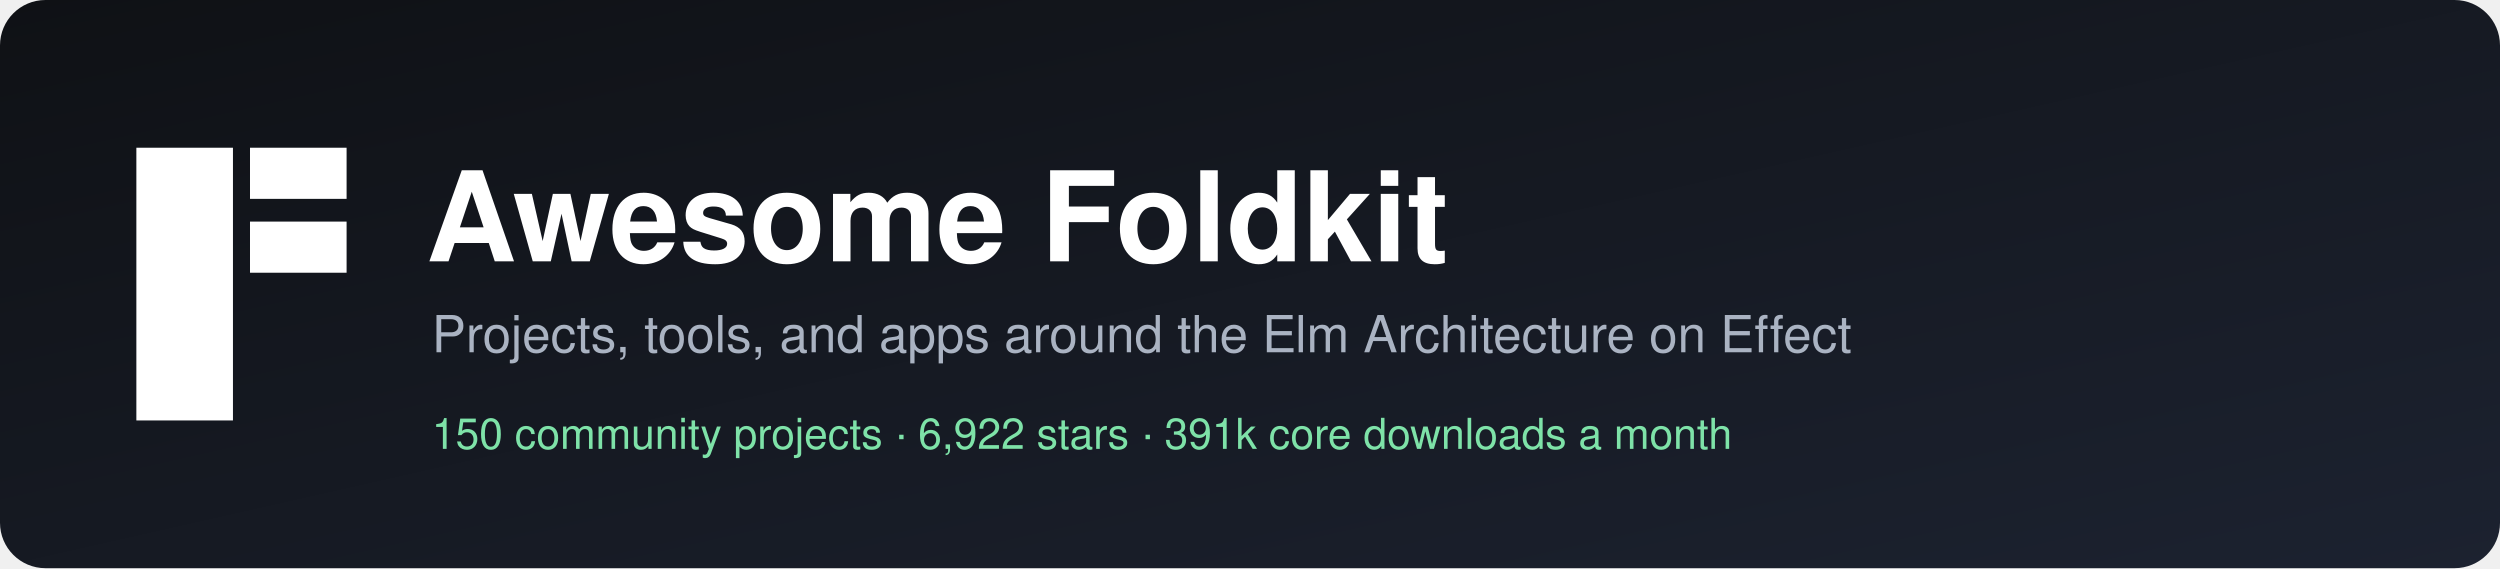
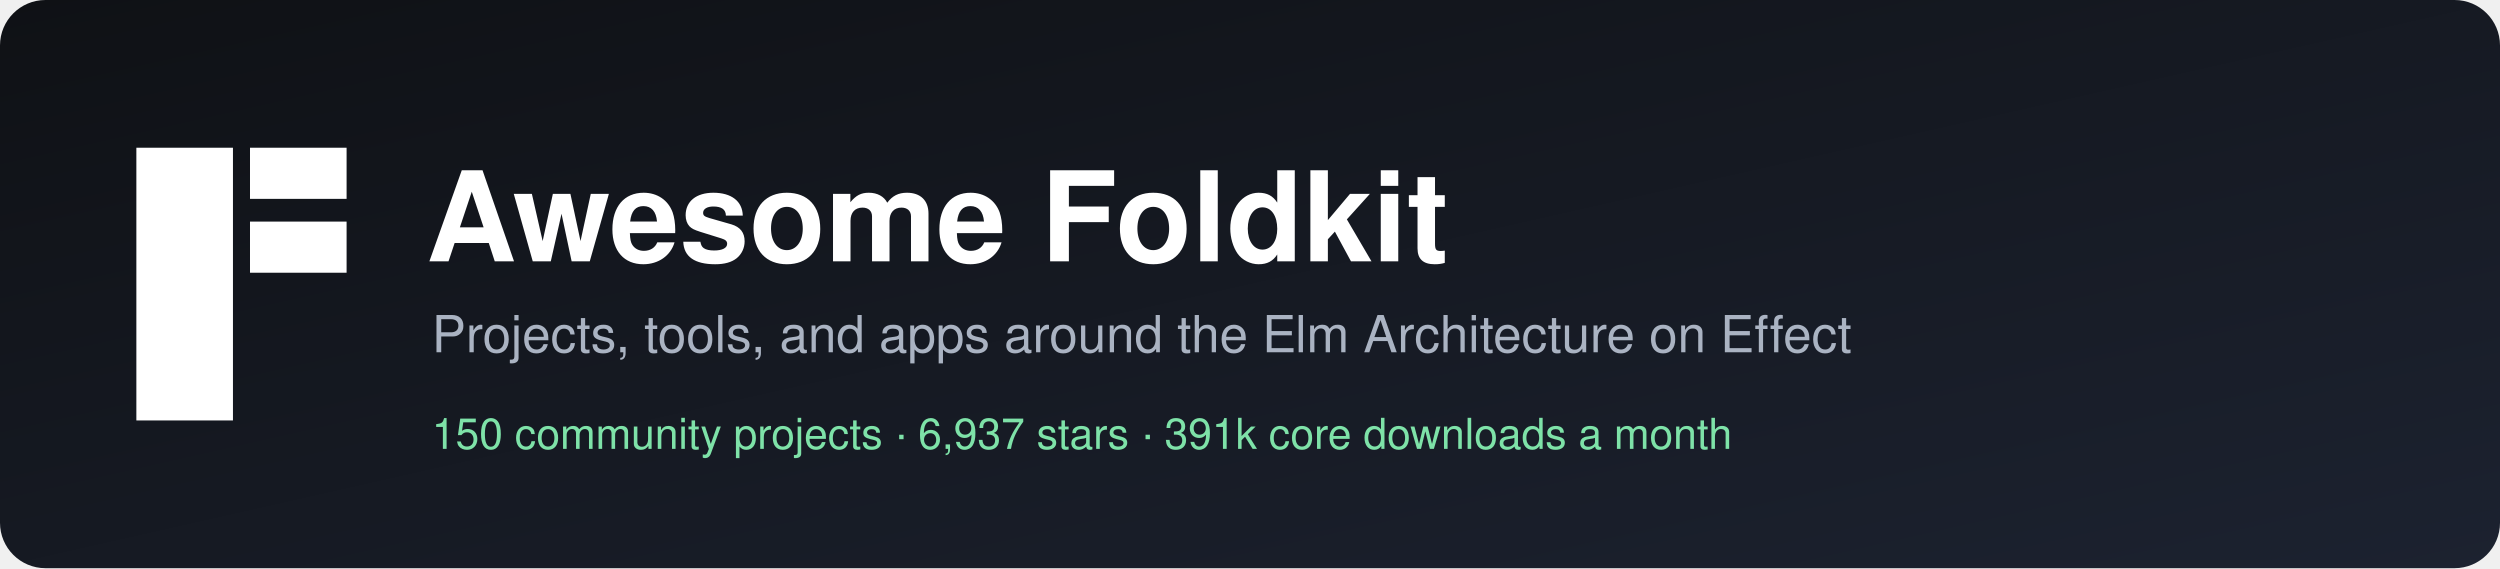
<svg xmlns="http://www.w3.org/2000/svg" width="880" height="200" viewBox="0 0 880 200" role="img" aria-label="Awesome Foldkit">
  <defs>
    <linearGradient id="bg" x1="0" y1="0" x2="1" y2="1">
      <stop offset="0" stop-color="#0f1115" />
      <stop offset="1" stop-color="#1c2230" />
    </linearGradient>
  </defs>
  <rect width="880" height="200" rx="16" fill="url(#bg)" />
  <g transform="translate(48,52)" fill="#ffffff">
    <rect width="34" height="96" />
    <rect x="40" width="34" height="18" />
    <rect x="40" y="26" width="34" height="18" />
  </g>
  <g font-family="-apple-system, BlinkMacSystemFont, 'Segoe UI', Helvetica, Arial, sans-serif">
    <text x="150" y="92" fill="#ffffff" font-size="44" font-weight="700">Awesome Foldkit</text>
    <text x="152" y="124" fill="#aab3c2" font-size="18">Projects, tools, and apps around the Elm Architecture on Effect</text>
-     <text x="152" y="158" fill="#7ee2a8" font-size="15">150 community projects  ·  6,922 stars  ·  391k core downloads a month</text>
+     <text x="152" y="158" fill="#7ee2a8" font-size="15">150 community projects  ·  6,937 stars  ·  391k core downloads a month</text>
  </g>
</svg>
